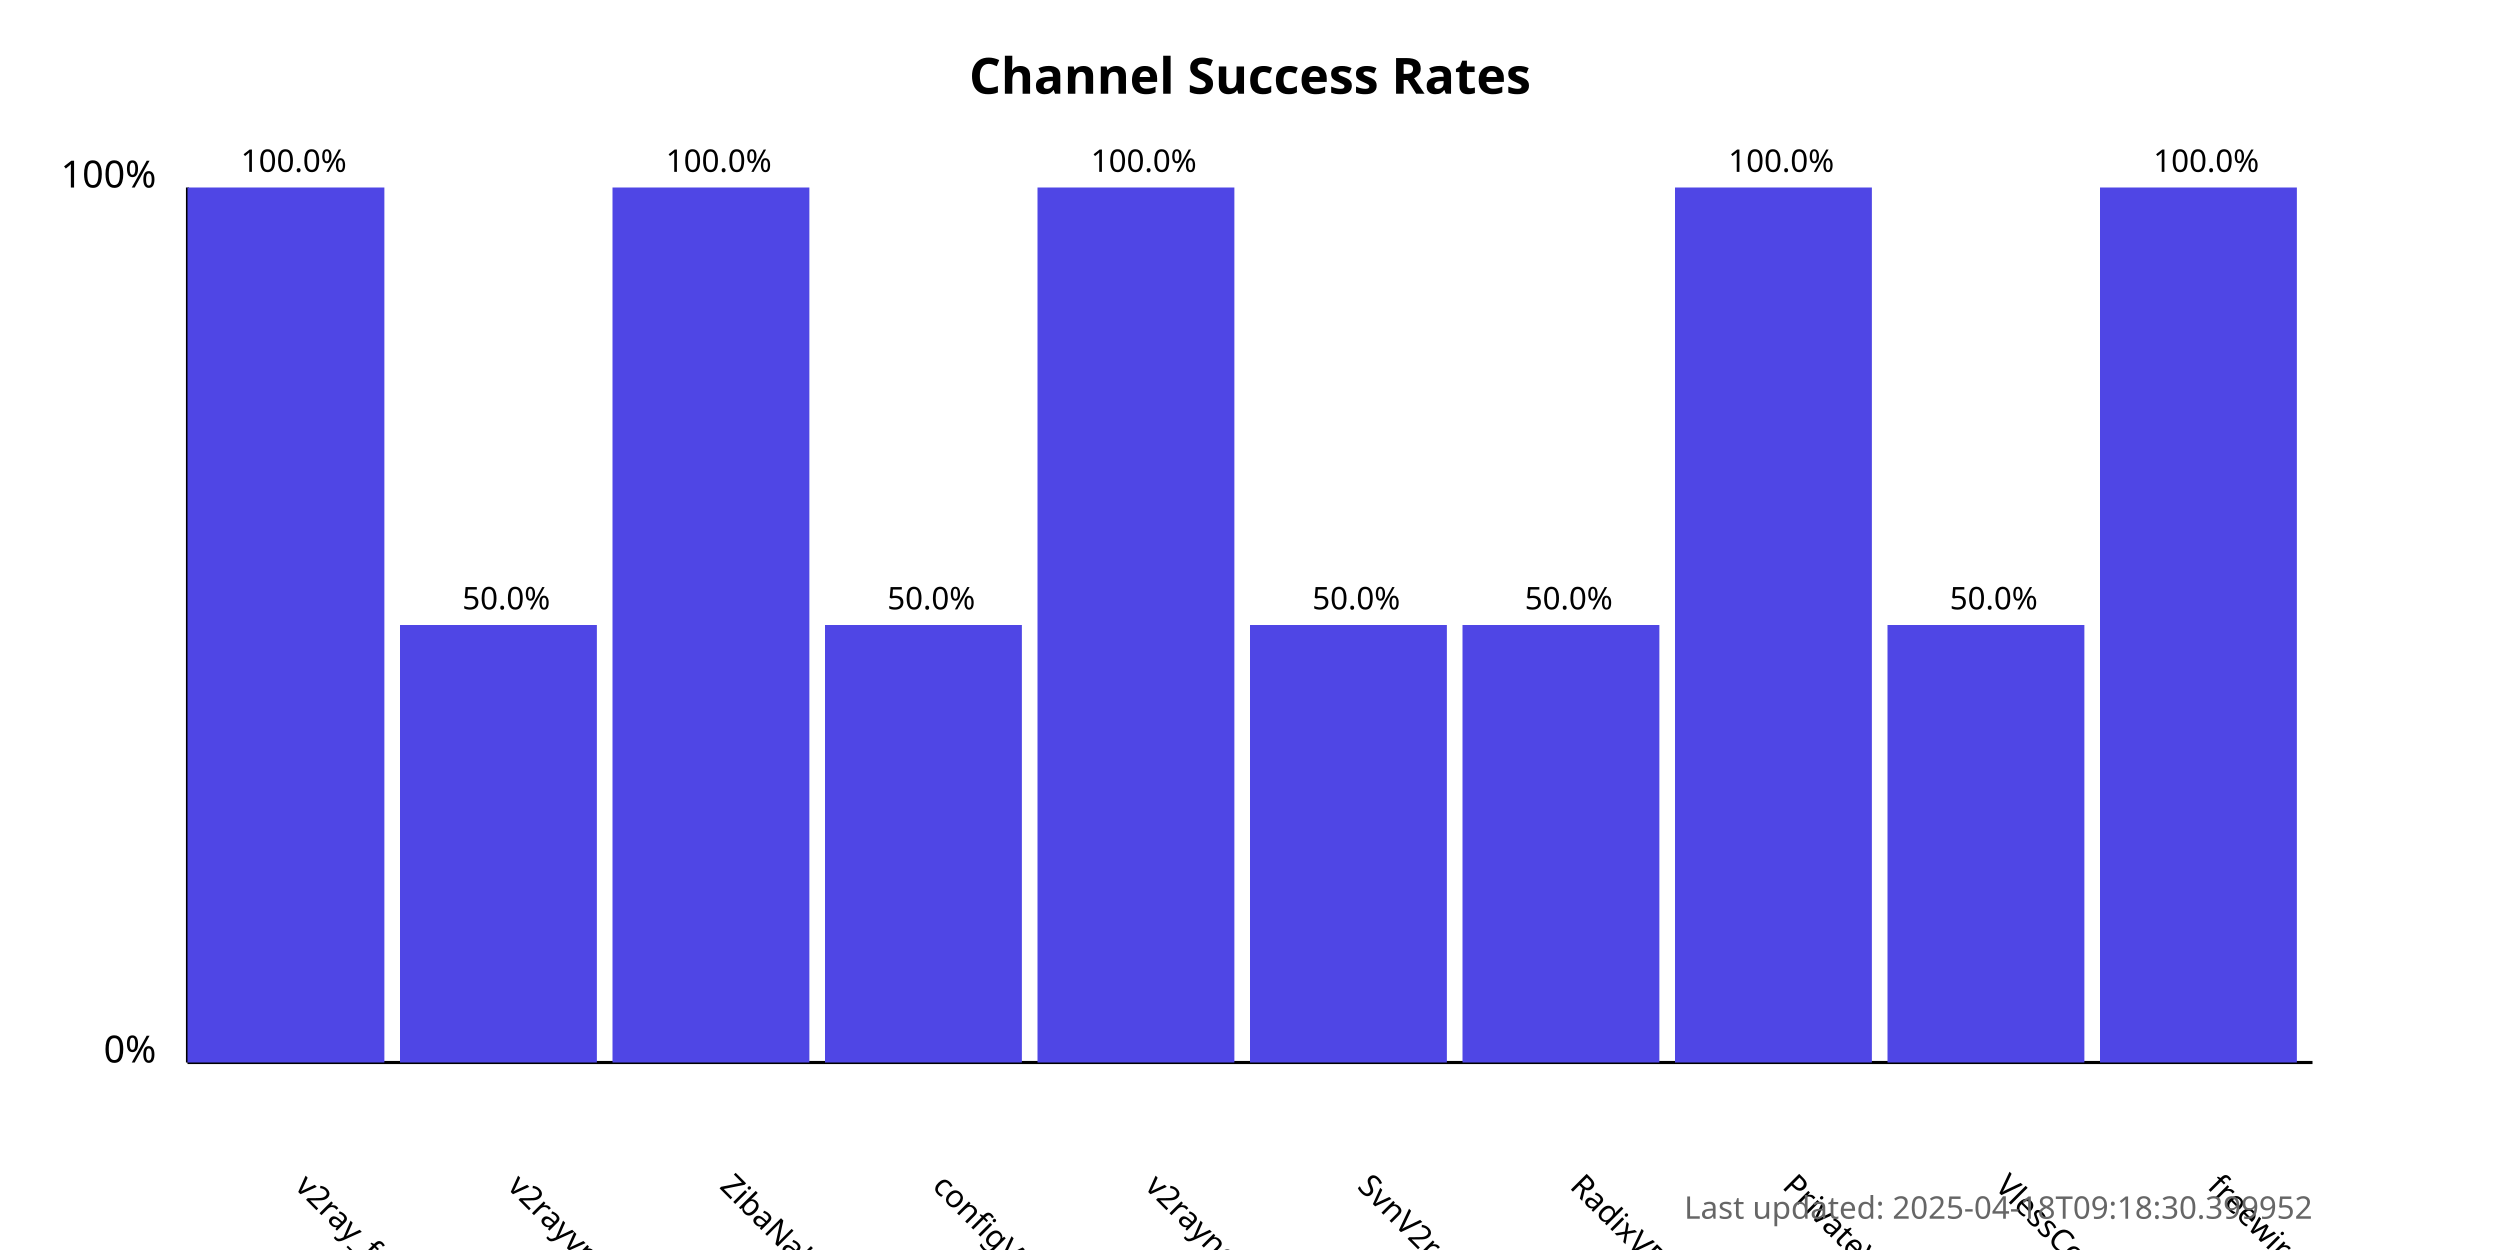
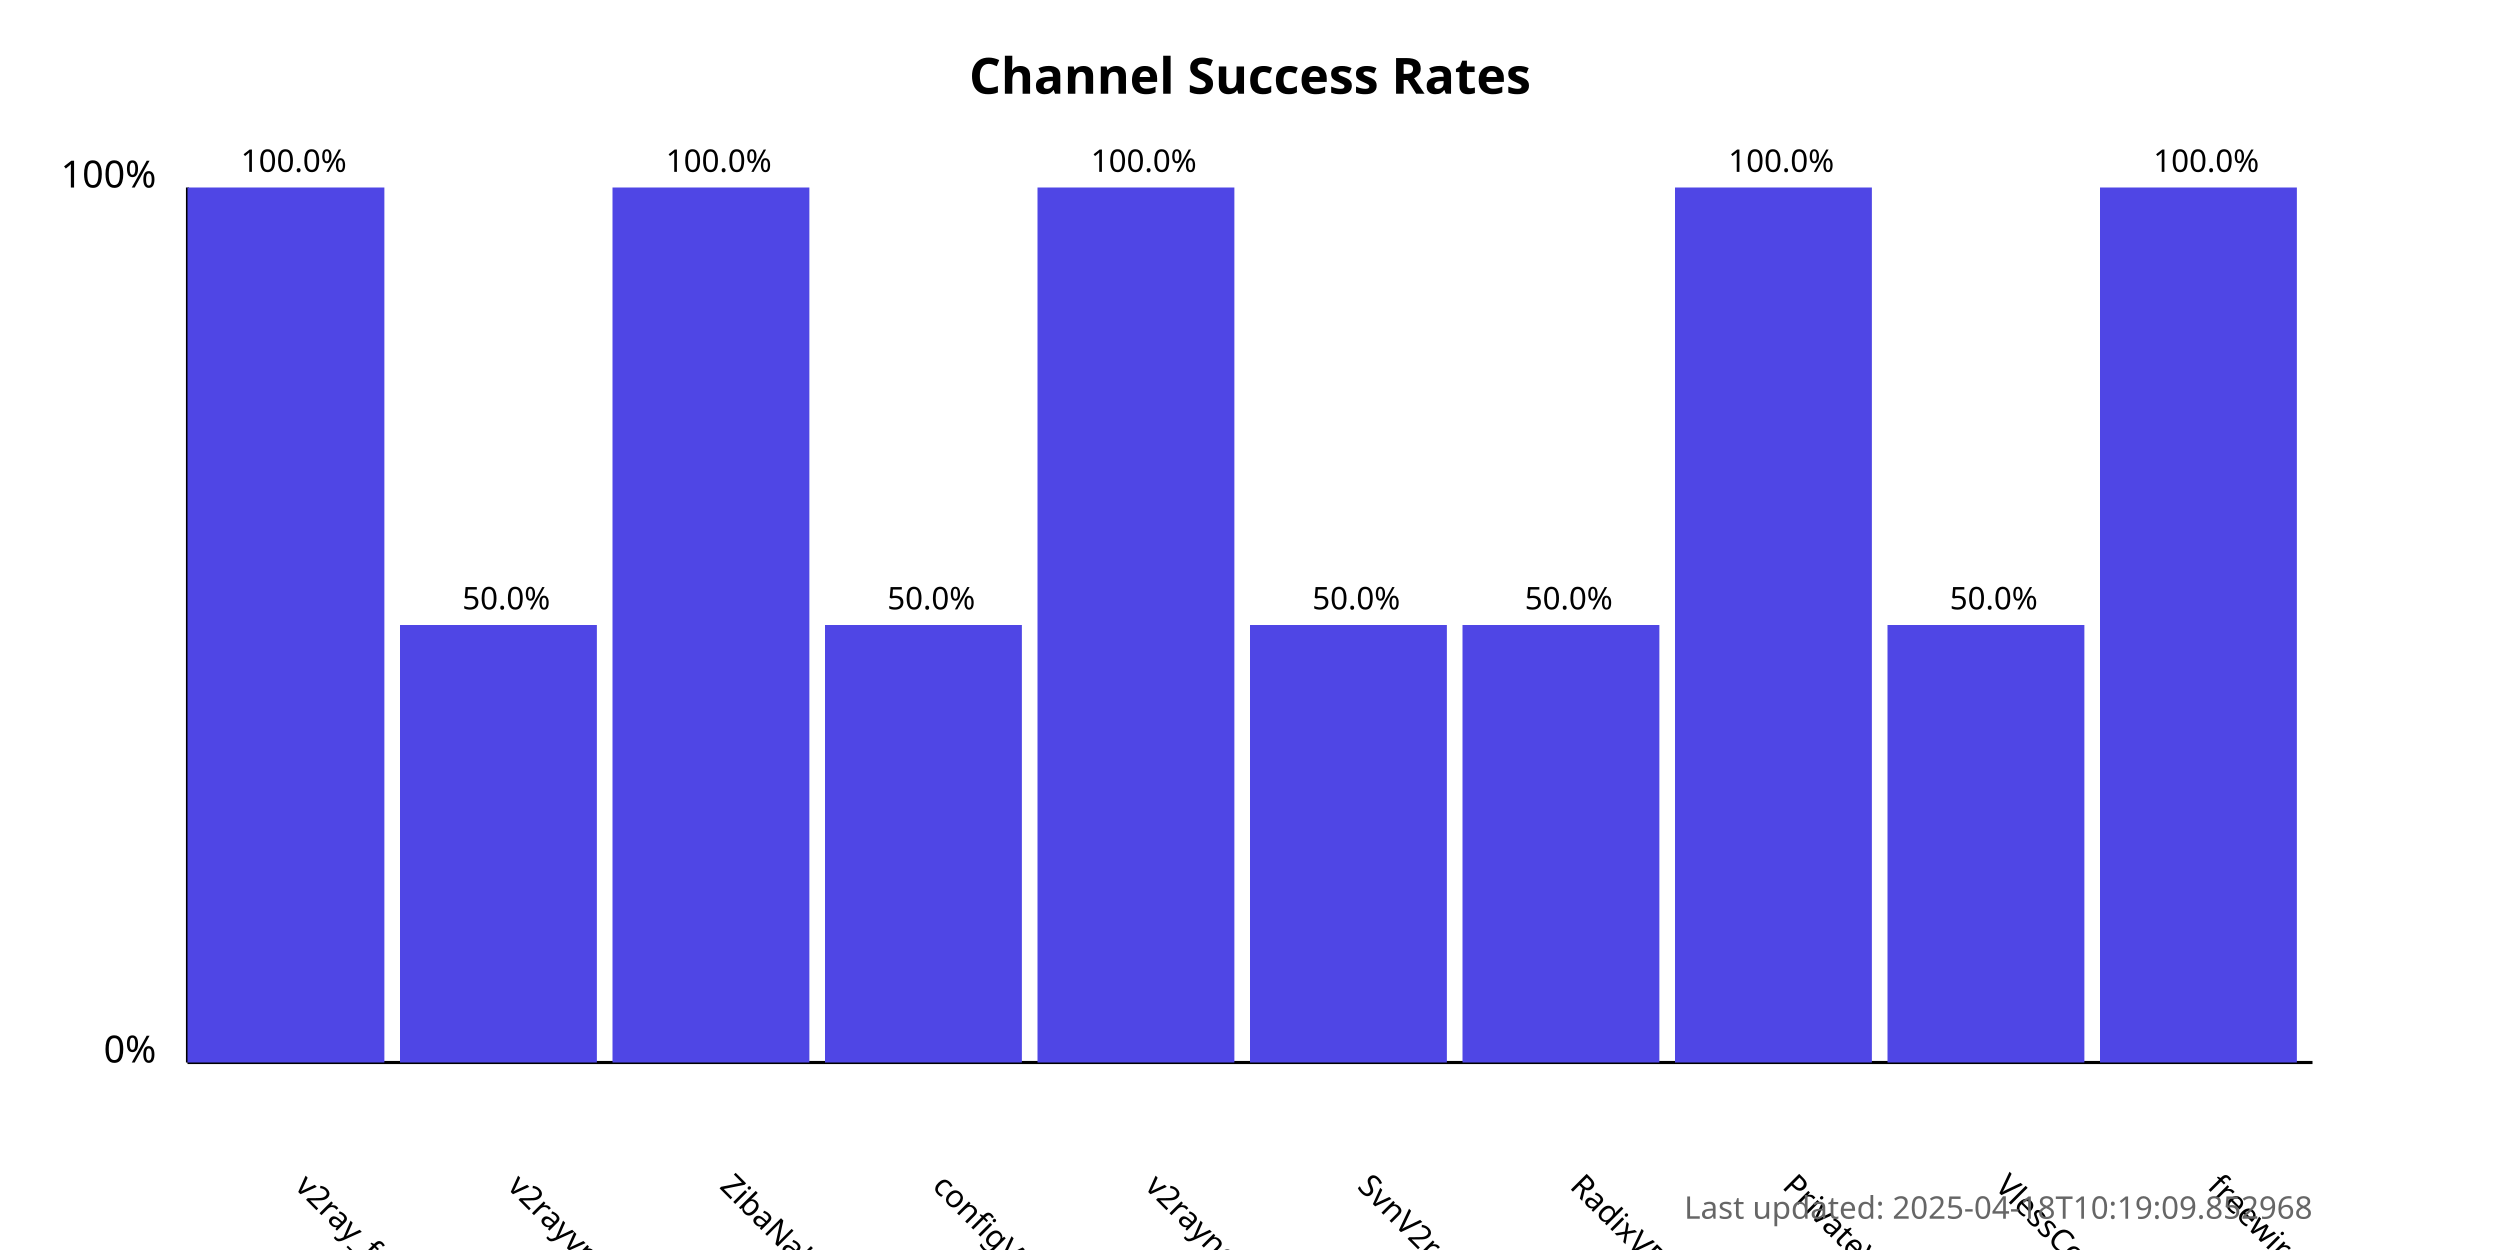
<svg xmlns="http://www.w3.org/2000/svg" width="800" height="400">
  <style>
            .chart-title { font: bold 16px sans-serif; }
            .axis-label { font: 12px sans-serif; }
            .tick-label { font: 10px sans-serif; }
            .bar { fill: #4f46e5; }
            .bar:hover { fill: #6366f1; }
            .timestamp { font: 10px sans-serif; fill: #666; }
        </style>
  <text x="400.0" y="30" text-anchor="middle" class="chart-title">
            Channel Success Rates
        </text>
  <line x1="60" y1="340" x2="60" y2="60" stroke="black" stroke-width="1" />
  <line x1="60" y1="340" x2="740" y2="340" stroke="black" stroke-width="1" />
  <text x="50" y="340" text-anchor="end" class="axis-label">0%</text>
  <text x="50" y="60" text-anchor="end" class="axis-label">100%</text>
  <g>
    <rect x="60" y="60.0" width="63.0" height="280.0" class="bar" />
    <text x="94.0" y="380" transform="rotate(45, 94.0, 380)" text-anchor="start" class="tick-label">
                v2ray_free_conf
            </text>
    <text x="94.0" y="55.0" text-anchor="middle" class="tick-label">
                100.0%
            </text>
  </g>
  <g>
    <rect x="128.0" y="200.0" width="63.0" height="140.0" class="bar" />
    <text x="162.0" y="380" transform="rotate(45, 162.0, 380)" text-anchor="start" class="tick-label">
                v2rayvpno
            </text>
    <text x="162.0" y="195.0" text-anchor="middle" class="tick-label">
                50.0%
            </text>
  </g>
  <g>
    <rect x="196.0" y="60.0" width="63.0" height="280.0" class="bar" />
    <text x="230.0" y="380" transform="rotate(45, 230.0, 380)" text-anchor="start" class="tick-label">
                ZibaNabz
            </text>
    <text x="230.0" y="55.0" text-anchor="middle" class="tick-label">
                100.0%
            </text>
  </g>
  <g>
    <rect x="264.0" y="200.0" width="63.0" height="140.0" class="bar" />
    <text x="298.0" y="380" transform="rotate(45, 298.0, 380)" text-anchor="start" class="tick-label">
                configV2rayForFree
            </text>
    <text x="298.0" y="195.0" text-anchor="middle" class="tick-label">
                50.0%
            </text>
  </g>
  <g>
    <rect x="332.0" y="60.0" width="63.0" height="280.0" class="bar" />
    <text x="366.0" y="380" transform="rotate(45, 366.0, 380)" text-anchor="start" class="tick-label">
                v2rayngvpn
            </text>
    <text x="366.0" y="55.0" text-anchor="middle" class="tick-label">
                100.0%
            </text>
  </g>
  <g>
    <rect x="400.0" y="200.0" width="63.0" height="140.0" class="bar" />
    <text x="434.0" y="380" transform="rotate(45, 434.0, 380)" text-anchor="start" class="tick-label">
                SvnV2ray
            </text>
    <text x="434.0" y="195.0" text-anchor="middle" class="tick-label">
                50.0%
            </text>
  </g>
  <g>
    <rect x="468.0" y="200.0" width="63.0" height="140.0" class="bar" />
    <text x="502.0" y="380" transform="rotate(45, 502.0, 380)" text-anchor="start" class="tick-label">
                RadixVPN
            </text>
    <text x="502.0" y="195.0" text-anchor="middle" class="tick-label">
                50.0%
            </text>
  </g>
  <g>
    <rect x="536.0" y="60.0" width="63.0" height="280.0" class="bar" />
    <text x="570.0" y="380" transform="rotate(45, 570.0, 380)" text-anchor="start" class="tick-label">
                PrivateVPNs
            </text>
    <text x="570.0" y="55.0" text-anchor="middle" class="tick-label">
                100.0%
            </text>
  </g>
  <g>
    <rect x="604.0" y="200.0" width="63.0" height="140.0" class="bar" />
    <text x="638.0" y="380" transform="rotate(45, 638.0, 380)" text-anchor="start" class="tick-label">
                VlessConfig
            </text>
    <text x="638.0" y="195.0" text-anchor="middle" class="tick-label">
                50.0%
            </text>
  </g>
  <g>
    <rect x="672.0" y="60.0" width="63.0" height="280.0" class="bar" />
    <text x="706.0" y="380" transform="rotate(45, 706.0, 380)" text-anchor="start" class="tick-label">
                freewireguard
            </text>
    <text x="706.0" y="55.0" text-anchor="middle" class="tick-label">
                100.0%
            </text>
  </g>
  <text x="740" y="390" text-anchor="end" class="timestamp">
-             Last updated: 2025-04-18T09:18:30.399952
+             Last updated: 2025-04-18T10:19:09.852968
        </text>
</svg>
